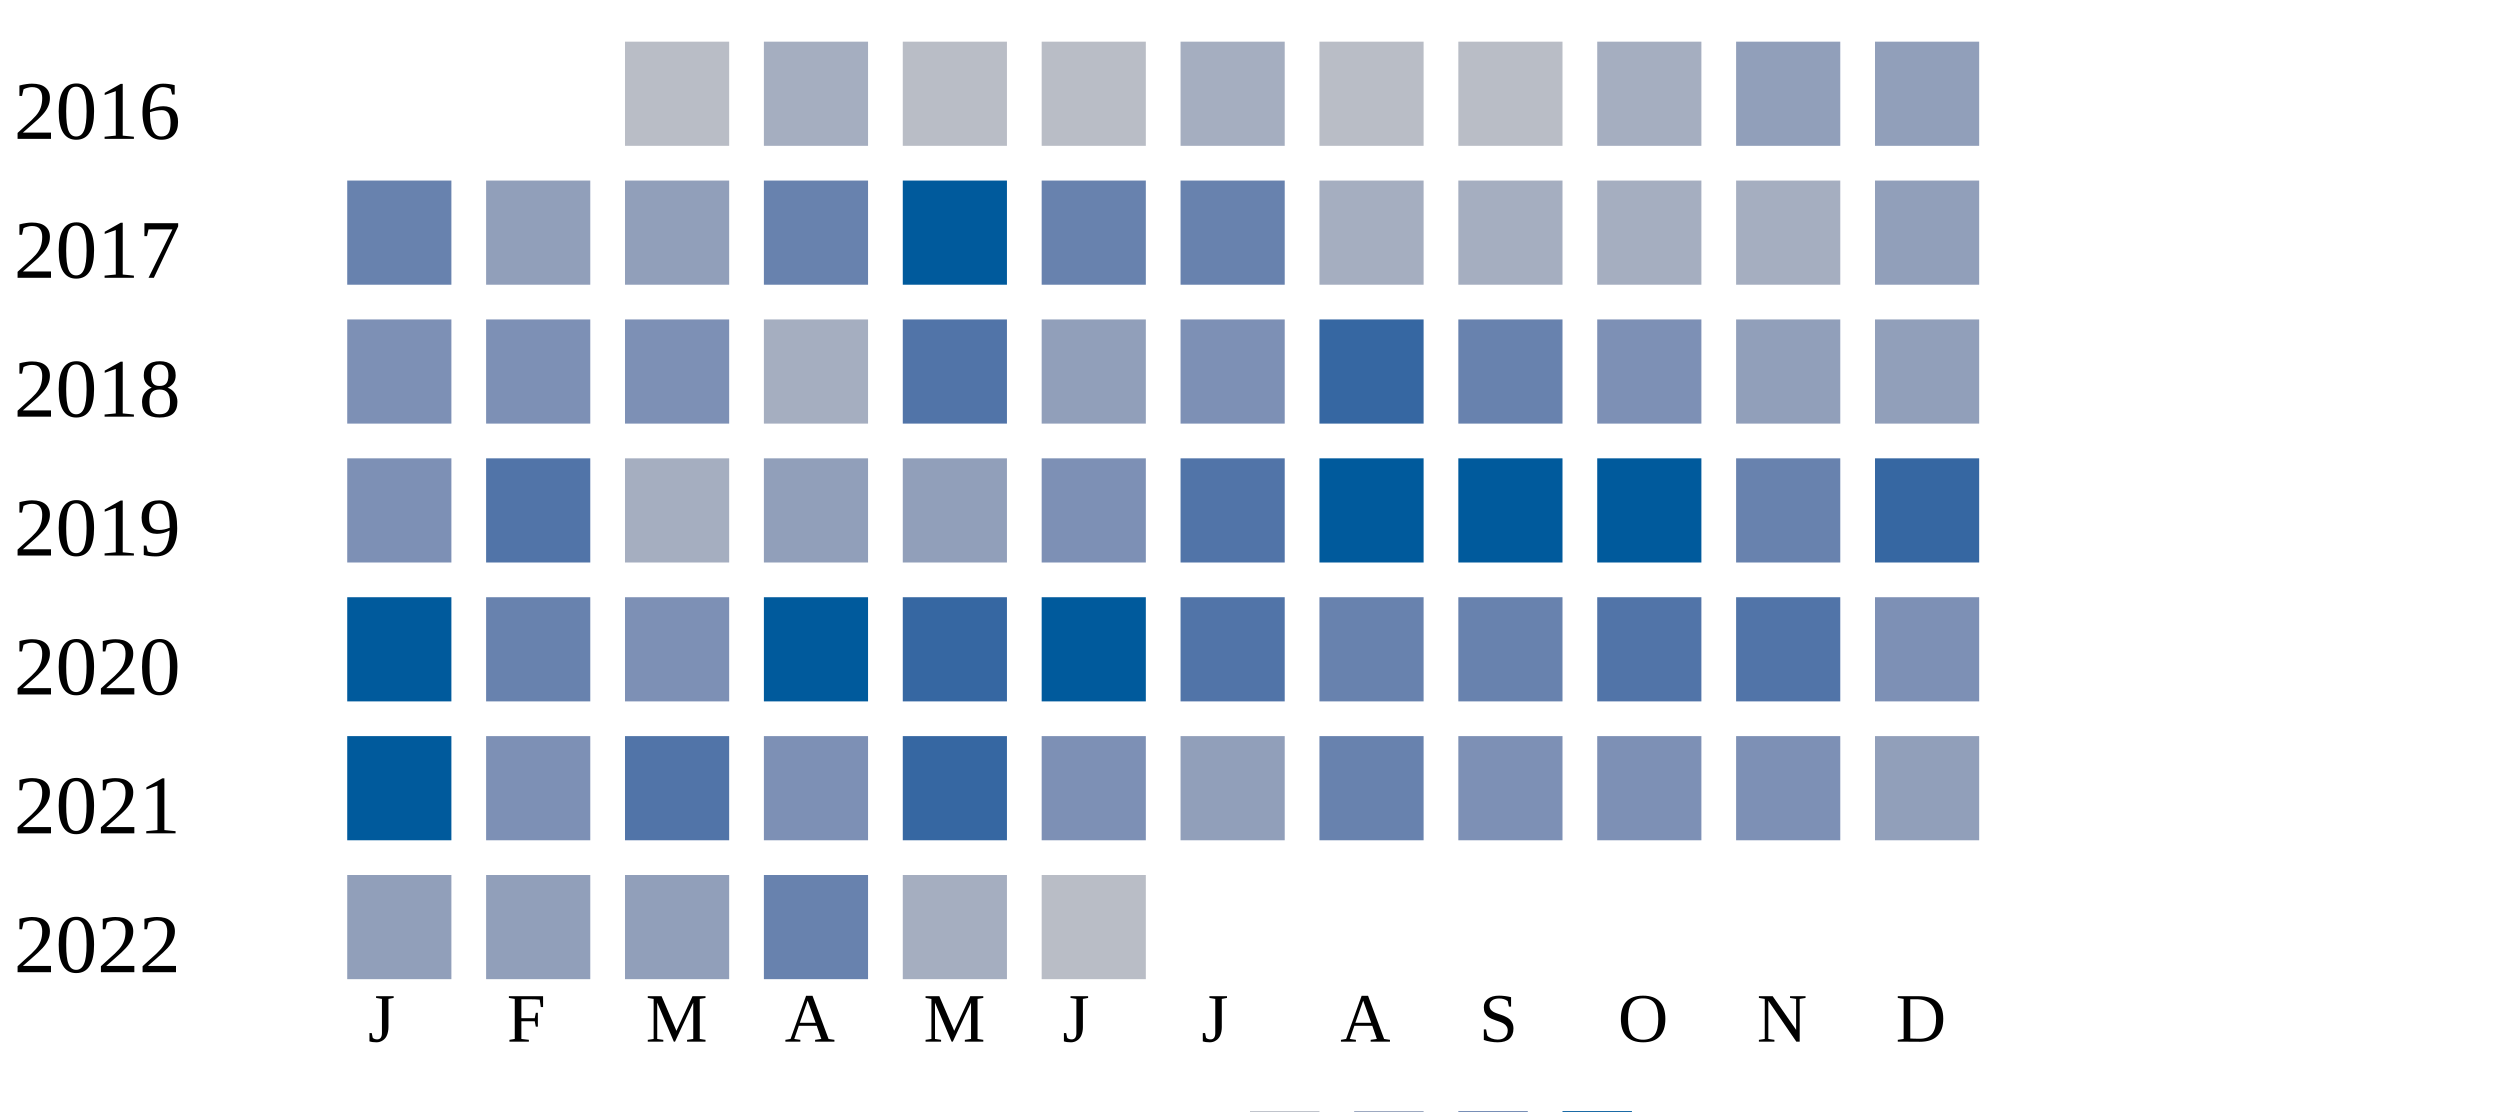
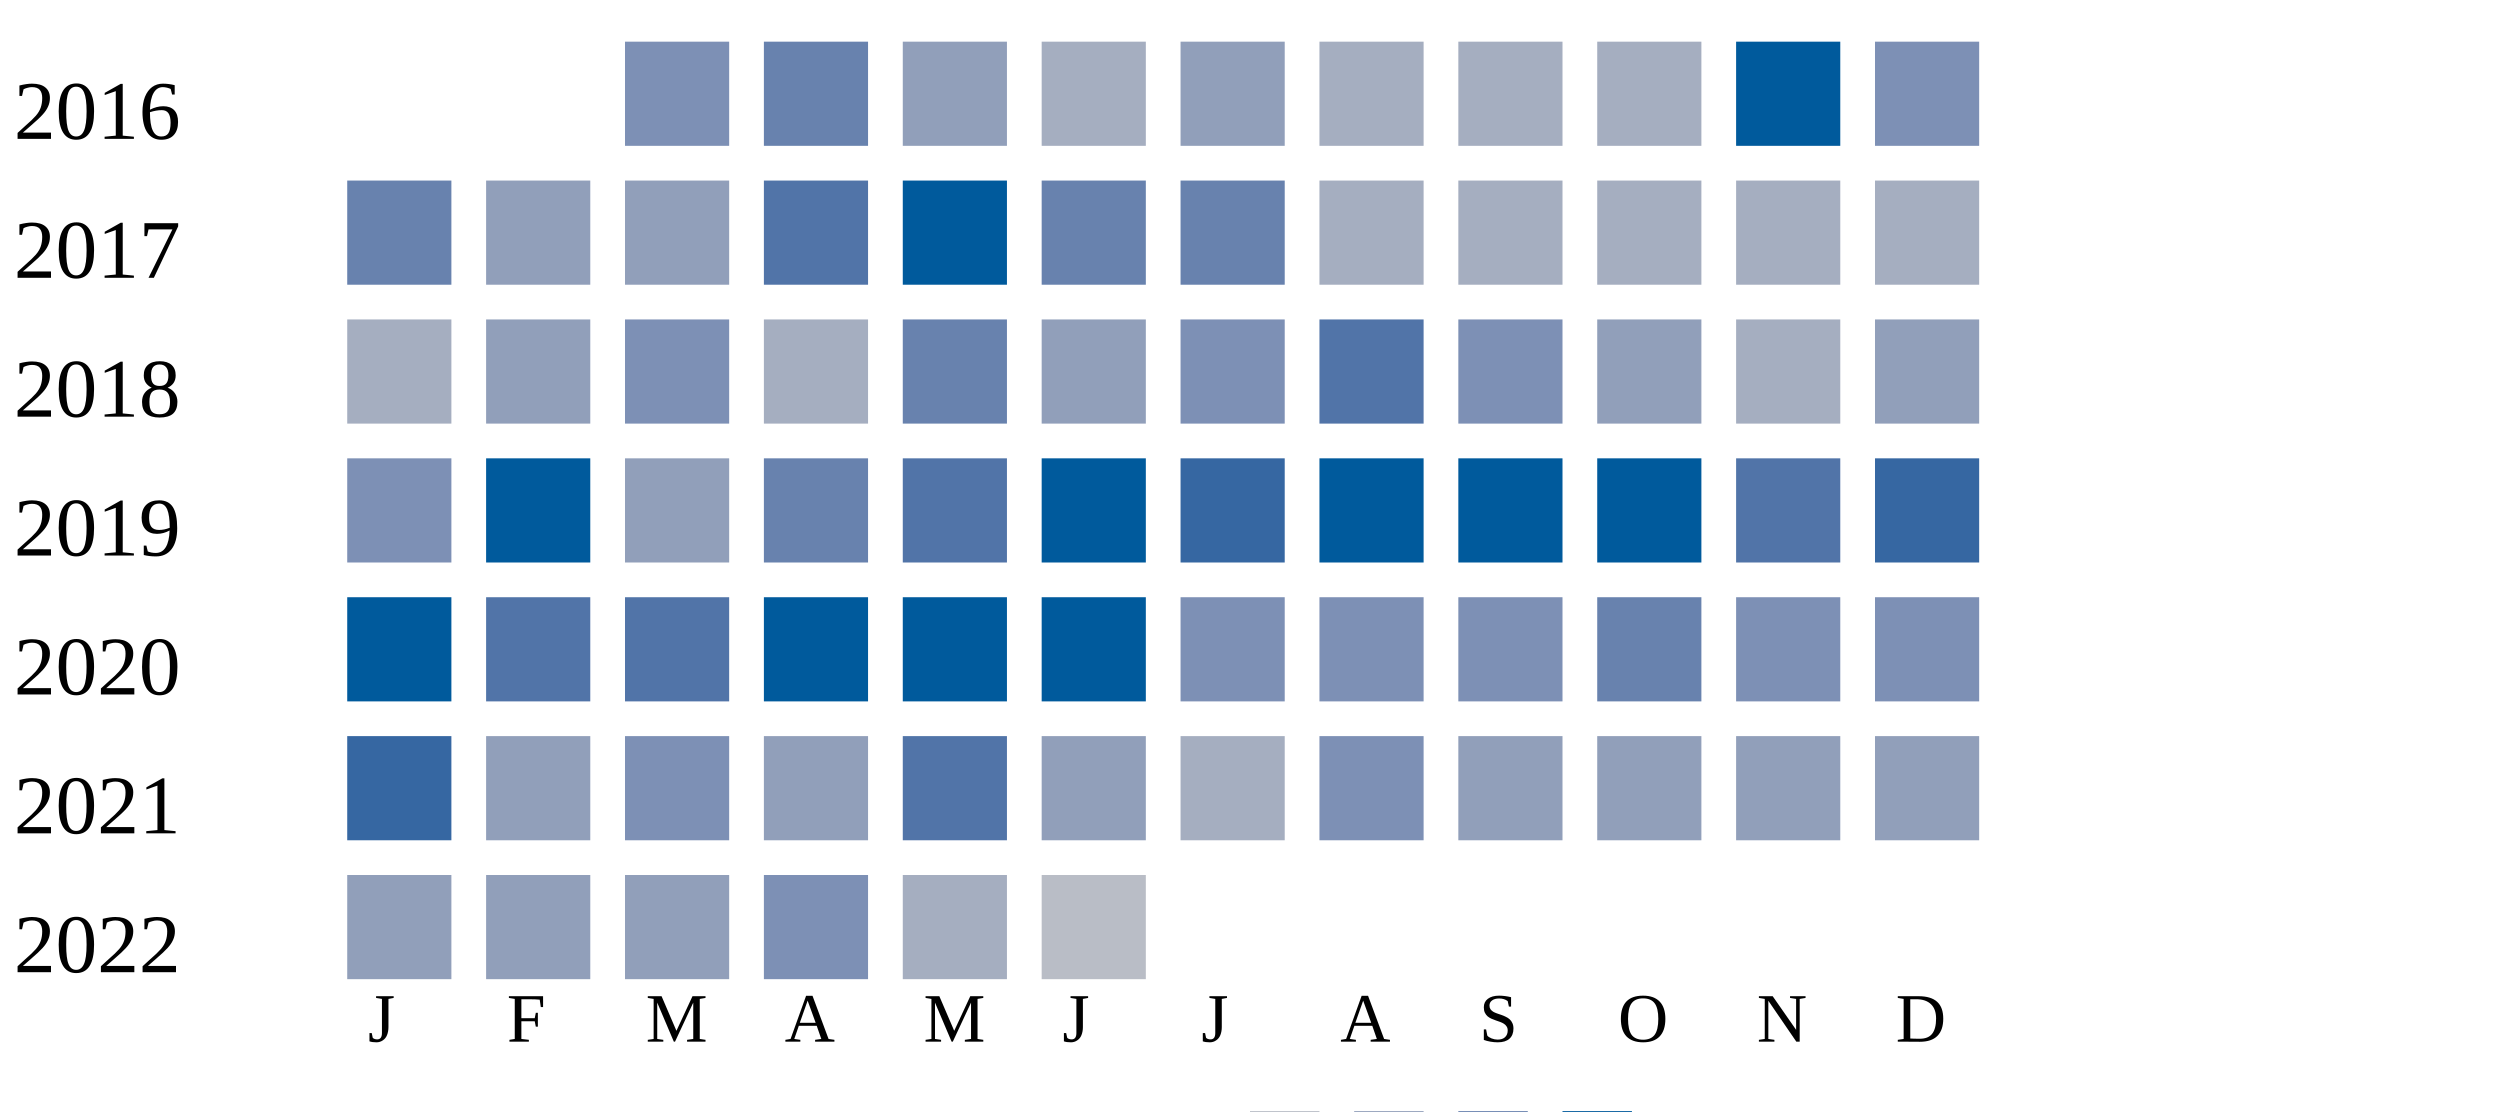
<svg xmlns="http://www.w3.org/2000/svg" width="360" height="160">
  <g transform="translate(0 0)">
    <text x="2" y="20">2016</text>
-     <rect x="90" y="6" width="15" height="15" fill="#b9bdc6" />
-     <rect x="110" y="6" width="15" height="15" fill="#a5aec0" />
-     <rect x="130" y="6" width="15" height="15" fill="#b9bdc6" />
-     <rect x="150" y="6" width="15" height="15" fill="#b9bdc6" />
-     <rect x="170" y="6" width="15" height="15" fill="#a5aec0" />
-     <rect x="190" y="6" width="15" height="15" fill="#b9bdc6" />
-     <rect x="210" y="6" width="15" height="15" fill="#b9bdc6" />
+     <rect x="90" y="6" width="15" height="15" fill="#7d90b5" />
+     <rect x="110" y="6" width="15" height="15" fill="#6882ae" />
+     <rect x="130" y="6" width="15" height="15" fill="#919fba" />
+     <rect x="150" y="6" width="15" height="15" fill="#a5aec0" />
+     <rect x="170" y="6" width="15" height="15" fill="#919fba" />
+     <rect x="190" y="6" width="15" height="15" fill="#a5aec0" />
+     <rect x="210" y="6" width="15" height="15" fill="#a5aec0" />
    <rect x="230" y="6" width="15" height="15" fill="#a5aec0" />
-     <rect x="250" y="6" width="15" height="15" fill="#919fba" />
-     <rect x="270" y="6" width="15" height="15" fill="#919fba" />
+     <rect x="250" y="6" width="15" height="15" fill="#005a9c" />
+     <rect x="270" y="6" width="15" height="15" fill="#7d90b5" />
  </g>
  <g transform="translate(0 20)">
    <text x="2" y="20">2017</text>
    <rect x="50" y="6" width="15" height="15" fill="#6882ae" />
    <rect x="70" y="6" width="15" height="15" fill="#919fba" />
    <rect x="90" y="6" width="15" height="15" fill="#919fba" />
-     <rect x="110" y="6" width="15" height="15" fill="#6882ae" />
+     <rect x="110" y="6" width="15" height="15" fill="#5174a8" />
    <rect x="130" y="6" width="15" height="15" fill="#005a9c" />
    <rect x="150" y="6" width="15" height="15" fill="#6882ae" />
    <rect x="170" y="6" width="15" height="15" fill="#6882ae" />
    <rect x="190" y="6" width="15" height="15" fill="#a5aec0" />
    <rect x="210" y="6" width="15" height="15" fill="#a5aec0" />
    <rect x="230" y="6" width="15" height="15" fill="#a5aec0" />
    <rect x="250" y="6" width="15" height="15" fill="#a5aec0" />
-     <rect x="270" y="6" width="15" height="15" fill="#919fba" />
+     <rect x="270" y="6" width="15" height="15" fill="#a5aec0" />
  </g>
  <g transform="translate(0 40)">
    <text x="2" y="20">2018</text>
-     <rect x="50" y="6" width="15" height="15" fill="#7d90b5" />
-     <rect x="70" y="6" width="15" height="15" fill="#7d90b5" />
+     <rect x="50" y="6" width="15" height="15" fill="#a5aec0" />
+     <rect x="70" y="6" width="15" height="15" fill="#919fba" />
    <rect x="90" y="6" width="15" height="15" fill="#7d90b5" />
    <rect x="110" y="6" width="15" height="15" fill="#a5aec0" />
-     <rect x="130" y="6" width="15" height="15" fill="#5174a8" />
+     <rect x="130" y="6" width="15" height="15" fill="#6882ae" />
    <rect x="150" y="6" width="15" height="15" fill="#919fba" />
    <rect x="170" y="6" width="15" height="15" fill="#7d90b5" />
-     <rect x="190" y="6" width="15" height="15" fill="#3667a2" />
-     <rect x="210" y="6" width="15" height="15" fill="#6882ae" />
-     <rect x="230" y="6" width="15" height="15" fill="#7d90b5" />
-     <rect x="250" y="6" width="15" height="15" fill="#919fba" />
+     <rect x="190" y="6" width="15" height="15" fill="#5174a8" />
+     <rect x="210" y="6" width="15" height="15" fill="#7d90b5" />
+     <rect x="230" y="6" width="15" height="15" fill="#919fba" />
+     <rect x="250" y="6" width="15" height="15" fill="#a5aec0" />
    <rect x="270" y="6" width="15" height="15" fill="#919fba" />
  </g>
  <g transform="translate(0 60)">
    <text x="2" y="20">2019</text>
    <rect x="50" y="6" width="15" height="15" fill="#7d90b5" />
-     <rect x="70" y="6" width="15" height="15" fill="#5174a8" />
-     <rect x="90" y="6" width="15" height="15" fill="#a5aec0" />
-     <rect x="110" y="6" width="15" height="15" fill="#919fba" />
-     <rect x="130" y="6" width="15" height="15" fill="#919fba" />
-     <rect x="150" y="6" width="15" height="15" fill="#7d90b5" />
-     <rect x="170" y="6" width="15" height="15" fill="#5174a8" />
+     <rect x="70" y="6" width="15" height="15" fill="#005a9c" />
+     <rect x="90" y="6" width="15" height="15" fill="#919fba" />
+     <rect x="110" y="6" width="15" height="15" fill="#6882ae" />
+     <rect x="130" y="6" width="15" height="15" fill="#5174a8" />
+     <rect x="150" y="6" width="15" height="15" fill="#005a9c" />
+     <rect x="170" y="6" width="15" height="15" fill="#3667a2" />
    <rect x="190" y="6" width="15" height="15" fill="#005a9c" />
    <rect x="210" y="6" width="15" height="15" fill="#005a9c" />
    <rect x="230" y="6" width="15" height="15" fill="#005a9c" />
-     <rect x="250" y="6" width="15" height="15" fill="#6882ae" />
+     <rect x="250" y="6" width="15" height="15" fill="#5174a8" />
    <rect x="270" y="6" width="15" height="15" fill="#3667a2" />
  </g>
  <g transform="translate(0 80)">
    <text x="2" y="20">2020</text>
    <rect x="50" y="6" width="15" height="15" fill="#005a9c" />
-     <rect x="70" y="6" width="15" height="15" fill="#6882ae" />
-     <rect x="90" y="6" width="15" height="15" fill="#7d90b5" />
+     <rect x="70" y="6" width="15" height="15" fill="#5174a8" />
+     <rect x="90" y="6" width="15" height="15" fill="#5174a8" />
    <rect x="110" y="6" width="15" height="15" fill="#005a9c" />
-     <rect x="130" y="6" width="15" height="15" fill="#3667a2" />
+     <rect x="130" y="6" width="15" height="15" fill="#005a9c" />
    <rect x="150" y="6" width="15" height="15" fill="#005a9c" />
-     <rect x="170" y="6" width="15" height="15" fill="#5174a8" />
-     <rect x="190" y="6" width="15" height="15" fill="#6882ae" />
-     <rect x="210" y="6" width="15" height="15" fill="#6882ae" />
-     <rect x="230" y="6" width="15" height="15" fill="#5174a8" />
-     <rect x="250" y="6" width="15" height="15" fill="#5174a8" />
+     <rect x="170" y="6" width="15" height="15" fill="#7d90b5" />
+     <rect x="190" y="6" width="15" height="15" fill="#7d90b5" />
+     <rect x="210" y="6" width="15" height="15" fill="#7d90b5" />
+     <rect x="230" y="6" width="15" height="15" fill="#6882ae" />
+     <rect x="250" y="6" width="15" height="15" fill="#7d90b5" />
    <rect x="270" y="6" width="15" height="15" fill="#7d90b5" />
  </g>
  <g transform="translate(0 100)">
    <text x="2" y="20">2021</text>
-     <rect x="50" y="6" width="15" height="15" fill="#005a9c" />
-     <rect x="70" y="6" width="15" height="15" fill="#7d90b5" />
-     <rect x="90" y="6" width="15" height="15" fill="#5174a8" />
-     <rect x="110" y="6" width="15" height="15" fill="#7d90b5" />
-     <rect x="130" y="6" width="15" height="15" fill="#3667a2" />
-     <rect x="150" y="6" width="15" height="15" fill="#7d90b5" />
-     <rect x="170" y="6" width="15" height="15" fill="#919fba" />
-     <rect x="190" y="6" width="15" height="15" fill="#6882ae" />
-     <rect x="210" y="6" width="15" height="15" fill="#7d90b5" />
-     <rect x="230" y="6" width="15" height="15" fill="#7d90b5" />
-     <rect x="250" y="6" width="15" height="15" fill="#7d90b5" />
+     <rect x="50" y="6" width="15" height="15" fill="#3667a2" />
+     <rect x="70" y="6" width="15" height="15" fill="#919fba" />
+     <rect x="90" y="6" width="15" height="15" fill="#7d90b5" />
+     <rect x="110" y="6" width="15" height="15" fill="#919fba" />
+     <rect x="130" y="6" width="15" height="15" fill="#5174a8" />
+     <rect x="150" y="6" width="15" height="15" fill="#919fba" />
+     <rect x="170" y="6" width="15" height="15" fill="#a5aec0" />
+     <rect x="190" y="6" width="15" height="15" fill="#7d90b5" />
+     <rect x="210" y="6" width="15" height="15" fill="#919fba" />
+     <rect x="230" y="6" width="15" height="15" fill="#919fba" />
+     <rect x="250" y="6" width="15" height="15" fill="#919fba" />
    <rect x="270" y="6" width="15" height="15" fill="#919fba" />
  </g>
  <g transform="translate(0 120)">
    <text x="2" y="20">2022</text>
    <rect x="50" y="6" width="15" height="15" fill="#919fba" />
    <rect x="70" y="6" width="15" height="15" fill="#919fba" />
    <rect x="90" y="6" width="15" height="15" fill="#919fba" />
-     <rect x="110" y="6" width="15" height="15" fill="#6882ae" />
+     <rect x="110" y="6" width="15" height="15" fill="#7d90b5" />
    <rect x="130" y="6" width="15" height="15" fill="#a5aec0" />
    <rect x="150" y="6" width="15" height="15" fill="#b9bdc6" />
  </g>
  <text style="font-size: 10px; text-align: center" x="53" y="150">J</text>
  <text style="font-size: 10px; text-align: center" x="73" y="150">F</text>
  <text style="font-size: 10px; text-align: center" x="93" y="150">M</text>
  <text style="font-size: 10px; text-align: center" x="113" y="150">A</text>
  <text style="font-size: 10px; text-align: center" x="133" y="150">M</text>
  <text style="font-size: 10px; text-align: center" x="153" y="150">J</text>
  <text style="font-size: 10px; text-align: center" x="173" y="150">J</text>
  <text style="font-size: 10px; text-align: center" x="193" y="150">A</text>
  <text style="font-size: 10px; text-align: center" x="213" y="150">S</text>
  <text style="font-size: 10px; text-align: center" x="233" y="150">O</text>
  <text style="font-size: 10px; text-align: center" x="253" y="150">N</text>
  <text style="font-size: 10px; text-align: center" x="273" y="150">D</text>
  <text style="font-size: 10px;" x="155" y="169">Less</text>
  <rect fill="#b9bdc6" width="10" height="10" x="180" y="160" />
  <rect fill="#919fba" width="10" height="10" x="195" y="160" />
  <rect fill="#6882ae" width="10" height="10" x="210" y="160" />
  <rect fill="#005a9c" width="10" height="10" x="225" y="160" />
  <text x="240" y="169" style="font-size: 10px;">More</text>
</svg>
